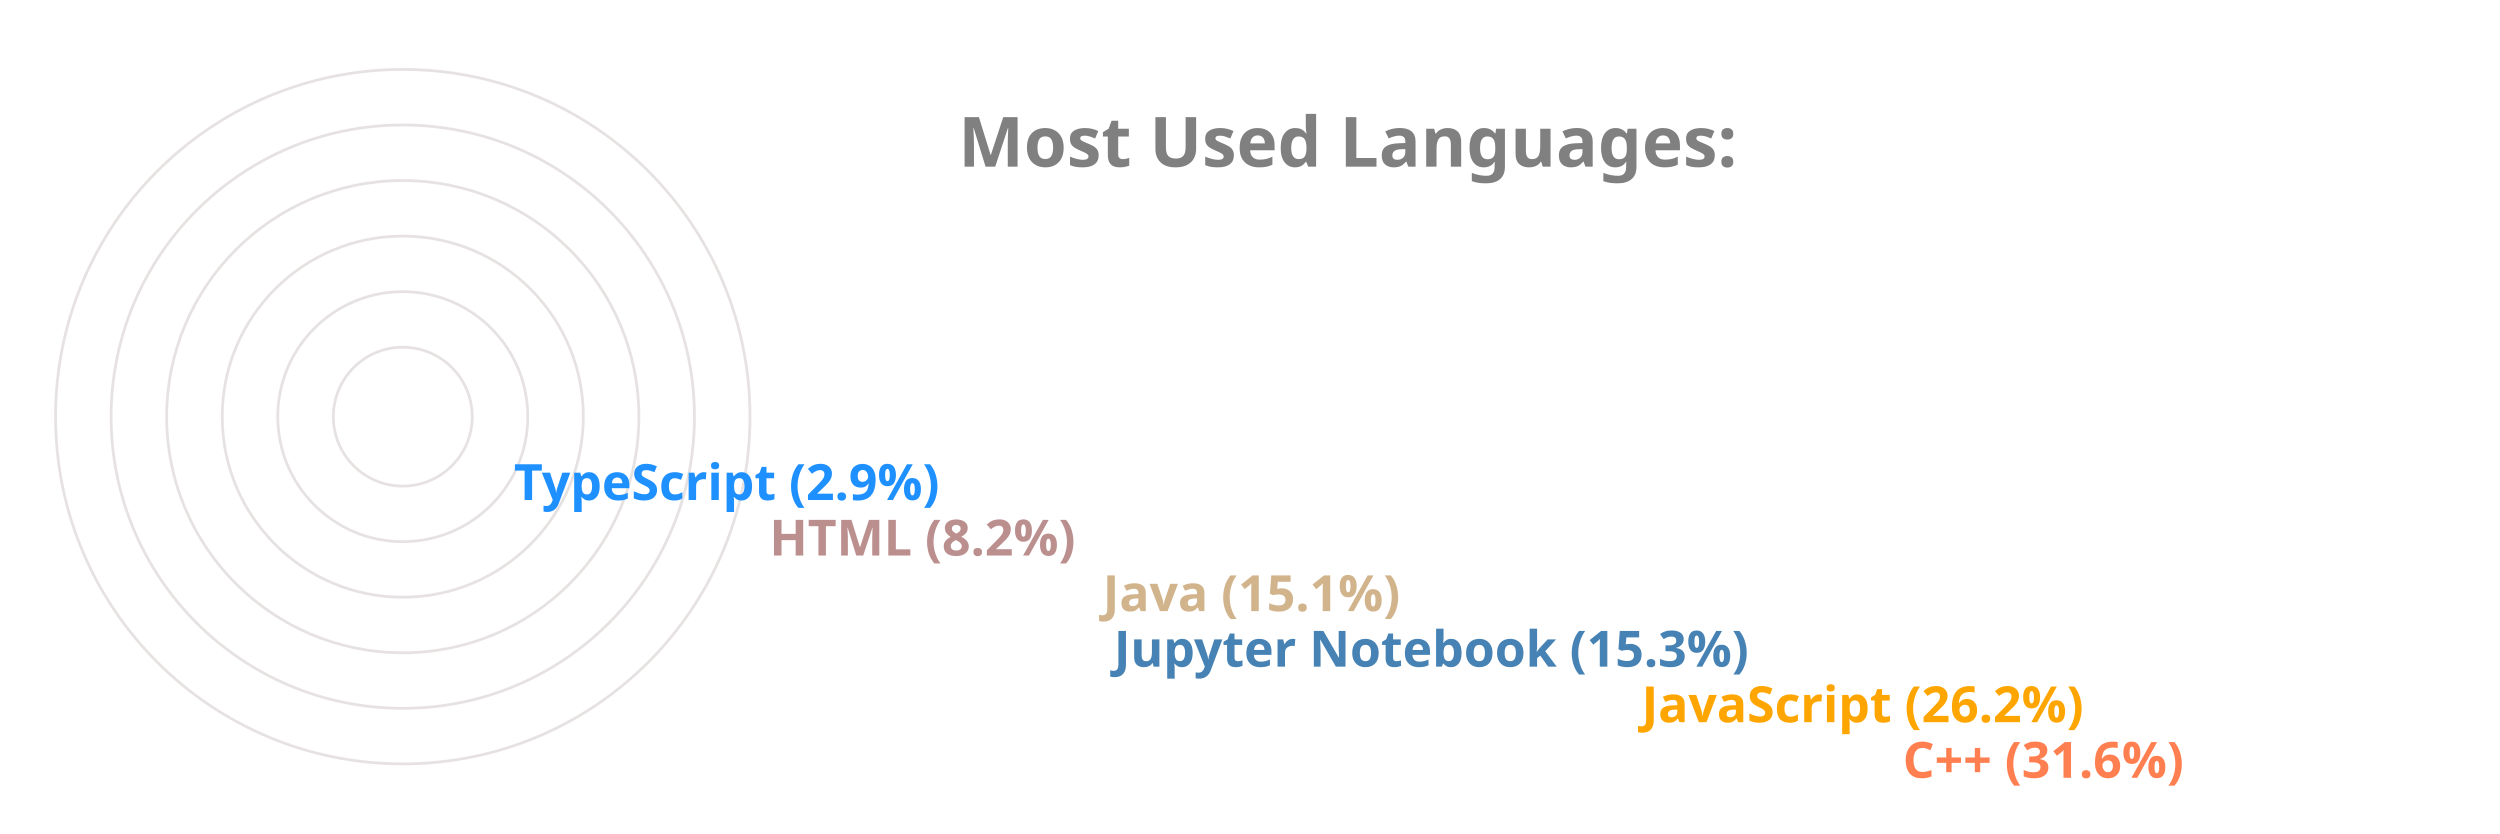
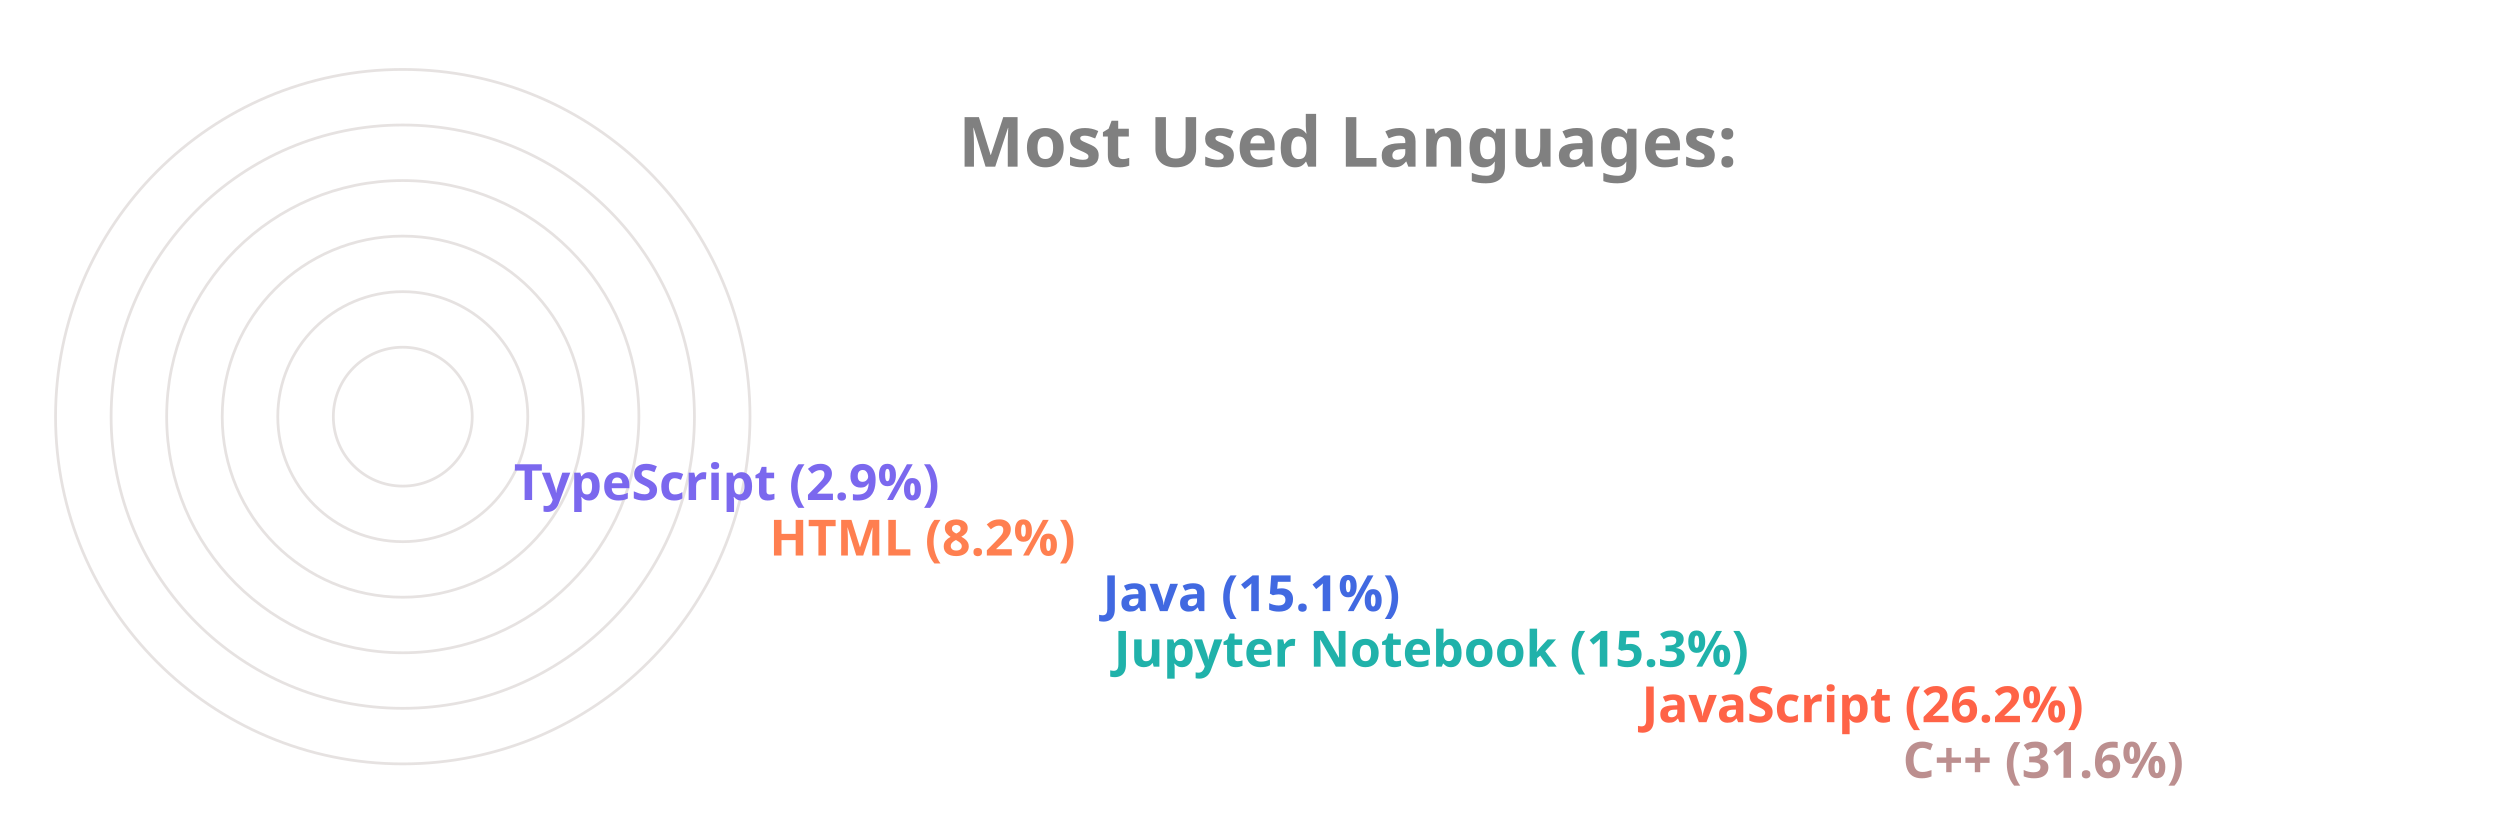
<svg xmlns="http://www.w3.org/2000/svg" viewBox="0 0 650 300" height="200px" width="600px">
  <style>
		.label {
			font: bold 25px sans-serif;
			color: #404040;
			-webkit-text-stroke: 1px white;
	  	}
		.name {
			font: bold 18px sans-serif;
			color: #404040;
	  	}

		.line {
			stroke-dasharray: 1000;
			stroke-dashoffset: 1000;
			animation: dash 3.5s ease-in-out forwards;	
			animation-iteration-count: infinite;
			animation-direction: alternate-reverse;
		}

		.path {
			stroke-dasharray: 1000;
			stroke-dashoffset: 1000;
			animation: dash 3.5s ease-in-out forwards;	
			animation-iteration-count: infinite;
			animation-direction: alternate-reverse;
		}
		  
		@keyframes dash {
			to {
				stroke-dashoffset: 0;
			}
		}

	</style>
  <g stroke="#E6E2E1" fill="none" stroke-width="1">
    <circle cx="20" cy="150" r="125" />
    <circle cx="20" cy="150" r="105" />
    <circle cx="20" cy="150" r="85" />
    <circle cx="20" cy="150" r="65" />
    <circle cx="20" cy="150" r="45" />
    <circle cx="20" cy="150" r="25" />
  </g>
  <g fill="none" stroke-width="20" class="line">
-     <line x2="550" y2="275" x1="20" y1="275" stroke="Coral" />
-     <line x2="456" y2="255" x1="20" y1="255" stroke="Orange" />
-     <line x2="266" y2="235" x1="20" y1="235" stroke="SteelBlue" />
-     <line x2="262" y2="215" x1="20" y1="215" stroke="Tan" />
-     <line x2="142" y2="195" x1="20" y1="195" stroke="RosyBrown" />
-     <line x2="50" y2="175" x1="20" y1="175" stroke="DodgerBlue" />
+     <line x2="550" y2="275" x1="20" y1="275" stroke="RosyBrown" />
+     <line x2="456" y2="255" x1="20" y1="255" stroke="Tomato" />
+     <line x2="266" y2="235" x1="20" y1="235" stroke="LightSeaGreen" />
+     <line x2="262" y2="215" x1="20" y1="215" stroke="RoyalBlue" />
+     <line x2="142" y2="195" x1="20" y1="195" stroke="Coral" />
+     <line x2="50" y2="175" x1="20" y1="175" stroke="MediumSlateBlue" />
  </g>
  <g fill="none" stroke-width="20" stroke-linecap="round" class="path">
-     <path d="M 20 275 A 125 125 45 0 1 -86 83" stroke="Coral" />
-     <path d="M 20 255 A 105 105 45 0 1 -74 103" stroke="Orange" />
-     <path d="M 20 235 A 85 85 45 0 1 -62 128" stroke="SteelBlue" />
-     <path d="M 20 215 A 65 65 45 0 1 -42 133" stroke="Tan" />
-     <path d="M 20 195 A 45 45 45 0 1 -24 143" stroke="RosyBrown" />
-     <path d="M 20 175 A 25 25 45 0 1 -4 148" stroke="DodgerBlue" />
+     <path d="M 20 275 A 125 125 45 0 1 -86 83" stroke="RosyBrown" />
+     <path d="M 20 255 A 105 105 45 0 1 -74 103" stroke="Tomato" />
+     <path d="M 20 235 A 85 85 45 0 1 -62 128" stroke="LightSeaGreen" />
+     <path d="M 20 215 A 65 65 45 0 1 -42 133" stroke="RoyalBlue" />
+     <path d="M 20 195 A 45 45 45 0 1 -24 143" stroke="Coral" />
+     <path d="M 20 175 A 25 25 45 0 1 -4 148" stroke="MediumSlateBlue" />
  </g>
  <g class="name">
-     <text x="560" y="280" fill="Coral">C++ (31.6%)</text>
-     <text x="466" y="260" fill="Orange">JavaScript (26.2%)</text>
-     <text x="276" y="240" fill="SteelBlue">Jupyter Notebook (15.3%)</text>
-     <text x="272" y="220" fill="Tan">Java (15.1%)</text>
-     <text x="152" y="200" fill="RosyBrown">HTML (8.2%)</text>
-     <text x="60" y="180" fill="DodgerBlue">TypeScript (2.9%)</text>
+     <text x="560" y="280" fill="RosyBrown">C++ (31.6%)</text>
+     <text x="466" y="260" fill="Tomato">JavaScript (26.2%)</text>
+     <text x="276" y="240" fill="LightSeaGreen">Jupyter Notebook (15.3%)</text>
+     <text x="272" y="220" fill="RoyalBlue">Java (15.1%)</text>
+     <text x="152" y="200" fill="Coral">HTML (8.2%)</text>
+     <text x="60" y="180" fill="MediumSlateBlue">TypeScript (2.9%)</text>
  </g>
  <g class="label">
    <text x="220" y="60" fill="grey">Most Used Languages:</text>
  </g>
</svg>
